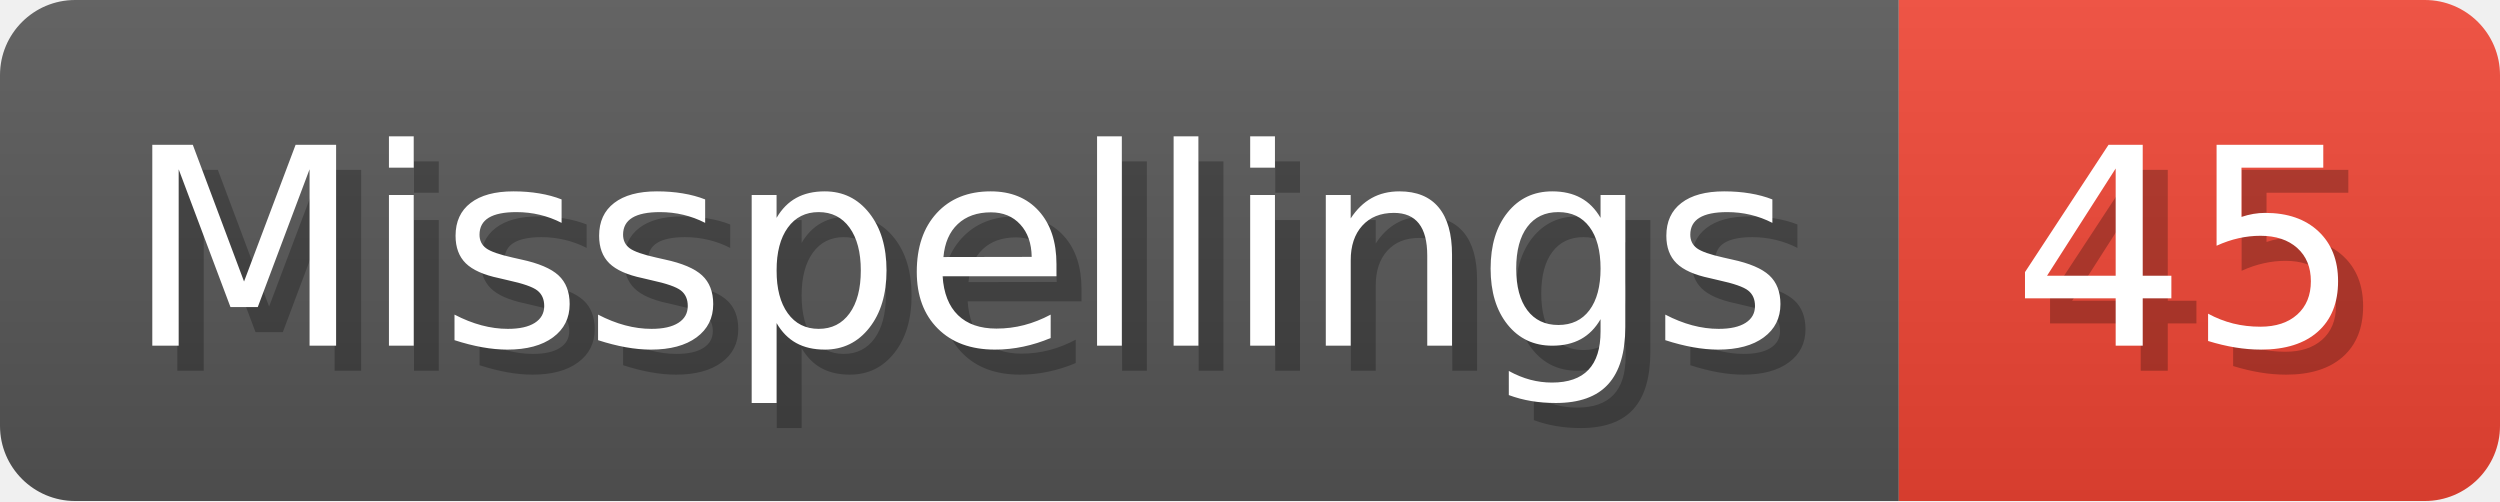
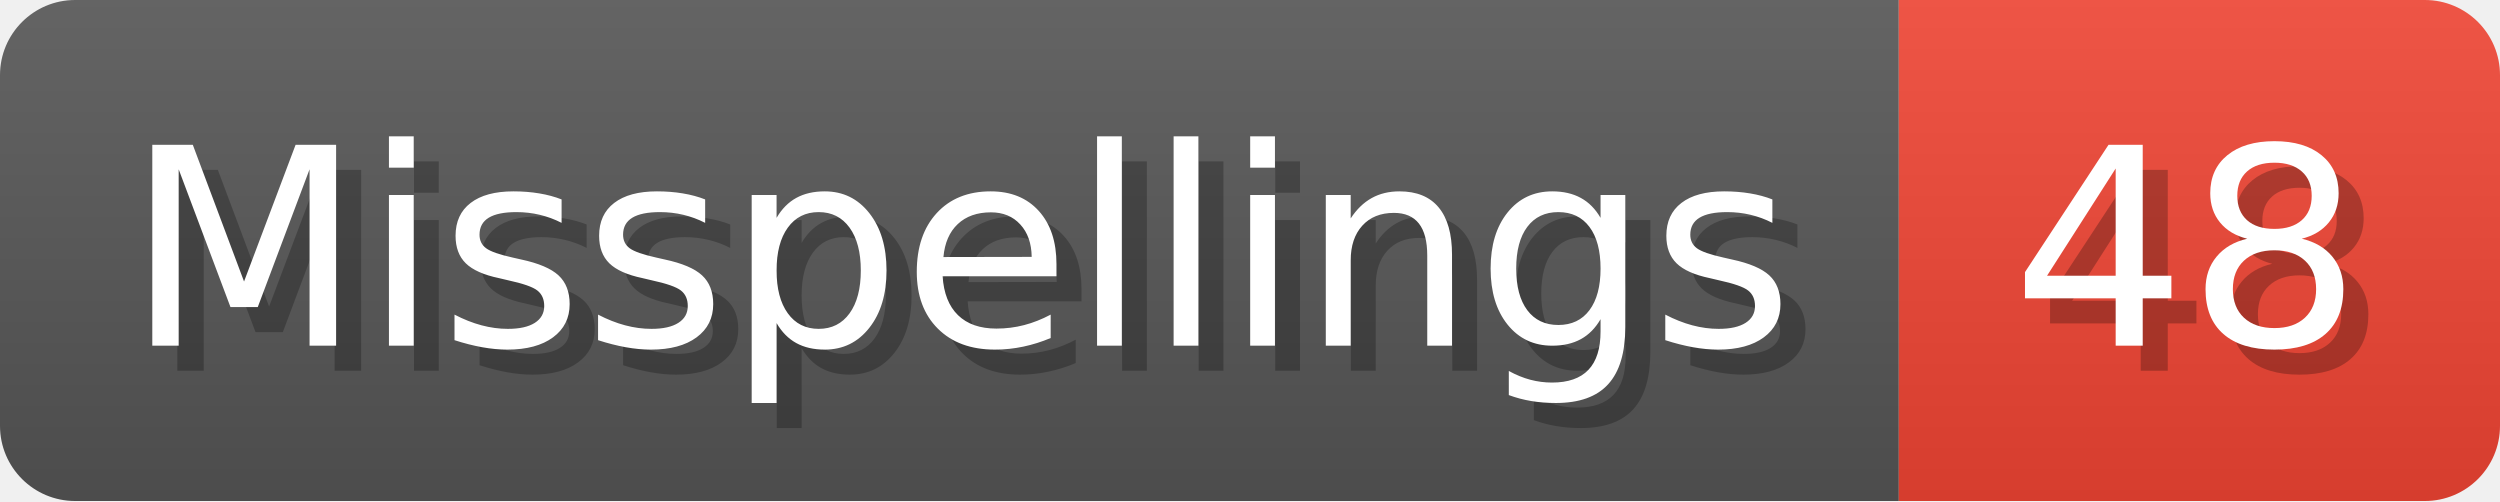
- <svg xmlns="http://www.w3.org/2000/svg" width="99.8" height="20" viewBox="0 0 998 200" role="img" aria-label="Misspellings: 45">
+ <svg xmlns="http://www.w3.org/2000/svg" width="99.8" height="20" viewBox="0 0 998 200" role="img" aria-label="Misspellings: 48">
  <linearGradient id="a" x2="0" y2="100%">
    <stop offset="0" stop-opacity=".1" stop-color="#EEE" />
    <stop offset="1" stop-opacity=".1" />
  </linearGradient>
  <mask id="m">
    <rect width="998" height="200" rx="30" fill="#FFF" />
  </mask>
  <g mask="url(#m)">
    <rect width="758" height="200" fill="#555" />
    <rect width="240" height="200" fill="#E43" x="758" />
    <rect width="998" height="200" fill="url(#a)" />
  </g>
  <g aria-hidden="true" fill="#fff" text-anchor="start" font-family="Verdana,DejaVu Sans,sans-serif" font-size="110">
    <text x="60" y="148" textLength="658" fill="#000" opacity="0.25">Misspellings</text>
    <text x="50" y="138" textLength="658">Misspellings</text>
-     <text x="813" y="148" textLength="140" fill="#000" opacity="0.25">45</text>
-     <text x="803" y="138" textLength="140">45</text>
+     <text x="813" y="148" textLength="140" fill="#000" opacity="0.25">48</text>
+     <text x="803" y="138" textLength="140">48</text>
  </g>
</svg>
